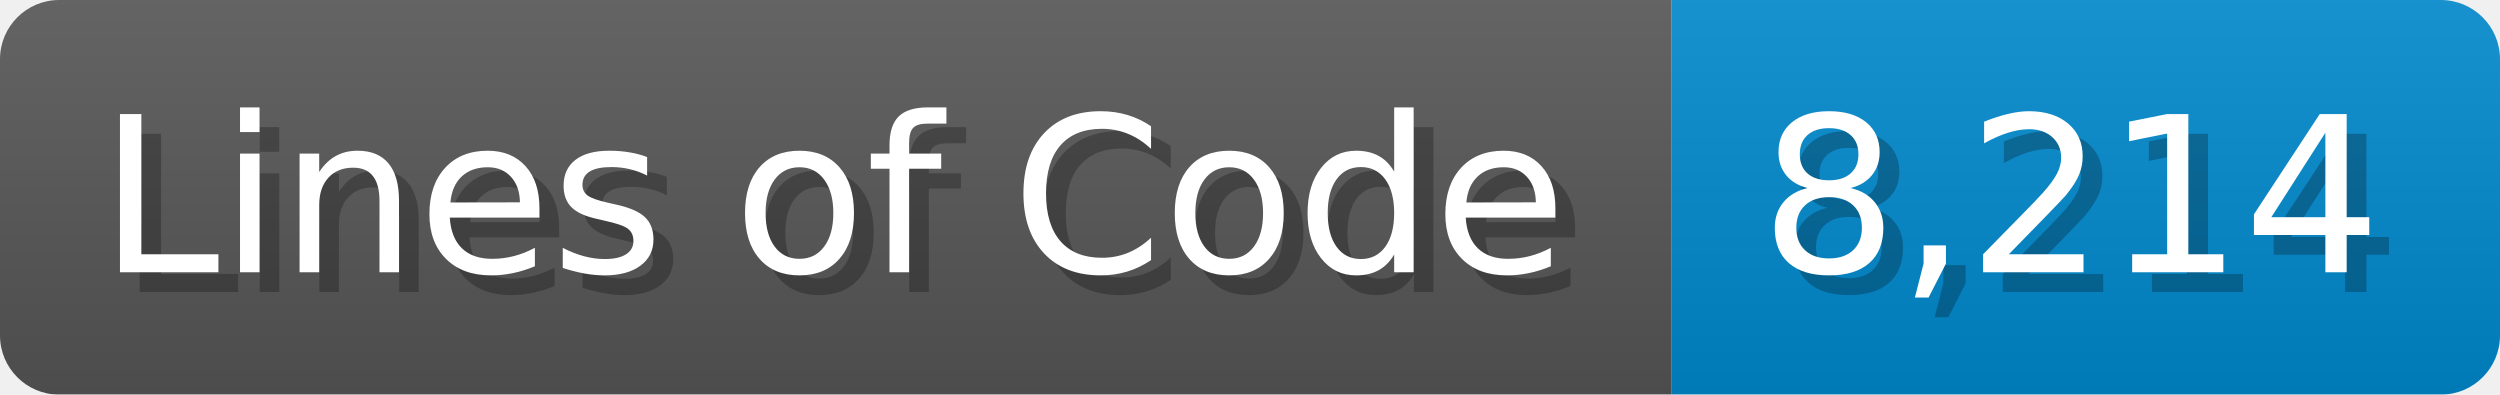
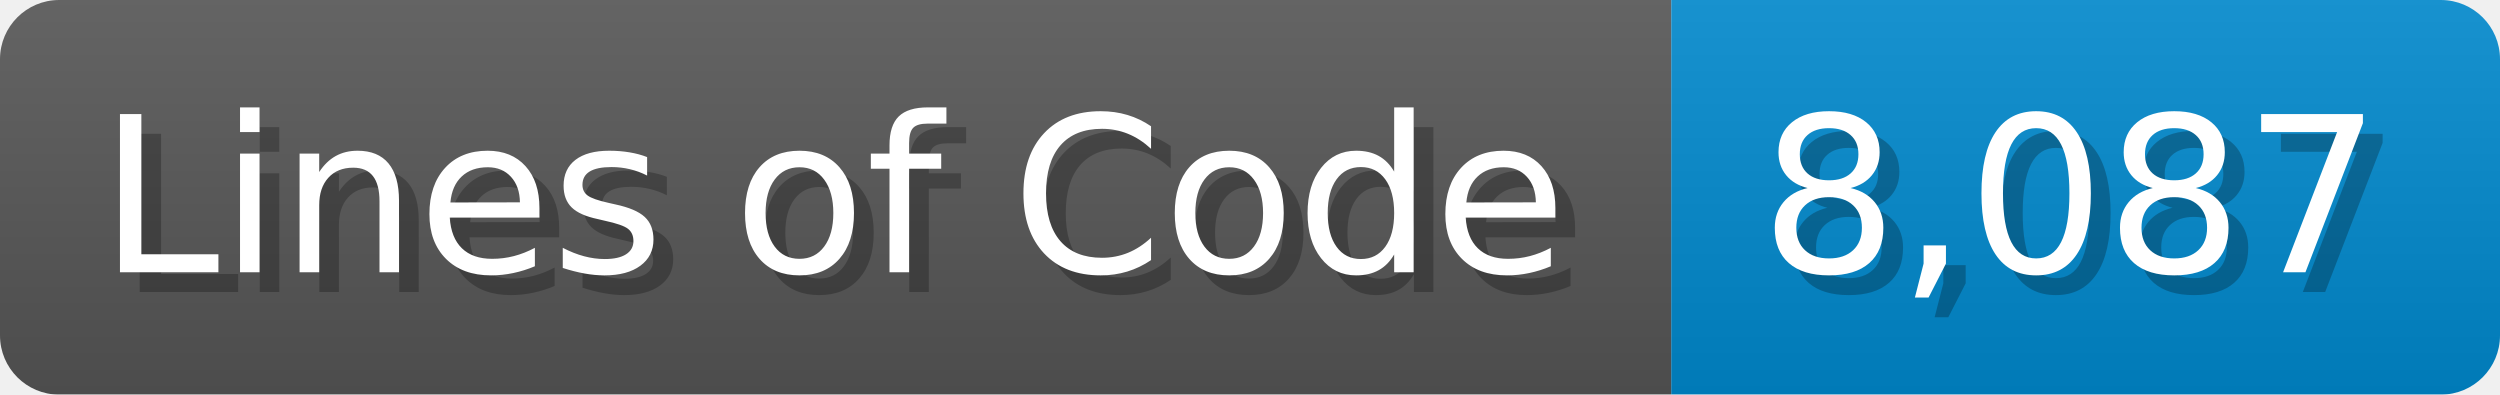
<svg xmlns="http://www.w3.org/2000/svg" width="126.7" height="20" viewBox="0 0 1267 200">
  <linearGradient id="a" x2="0" y2="100%">
    <stop offset="0" stop-opacity=".1" stop-color="#EEE" />
    <stop offset="1" stop-opacity=".1" />
  </linearGradient>
  <mask id="m">
    <rect width="1267" height="200" rx="30" fill="#FFF" />
  </mask>
  <g mask="url(#m)">
    <rect width="847" height="200" fill="#555" />
    <rect width="420" height="200" fill="#08C" x="847" />
    <rect width="1267" height="200" fill="url(#a)" />
  </g>
  <g fill="#fff" text-anchor="start" font-family="Verdana,DejaVu Sans,sans-serif" font-size="110">
    <text x="60" y="148" textLength="747" fill="#000" opacity="0.25">Lines of Code</text>
    <text x="50" y="138" textLength="747">Lines of Code</text>
-     <text x="902" y="148" textLength="320" fill="#000" opacity="0.25">8,214</text>
-     <text x="892" y="138" textLength="320">8,214</text>
+     <text x="902" y="148" textLength="320" fill="#000" opacity="0.25">8,087</text>
+     <text x="892" y="138" textLength="320">8,087</text>
  </g>
</svg>
